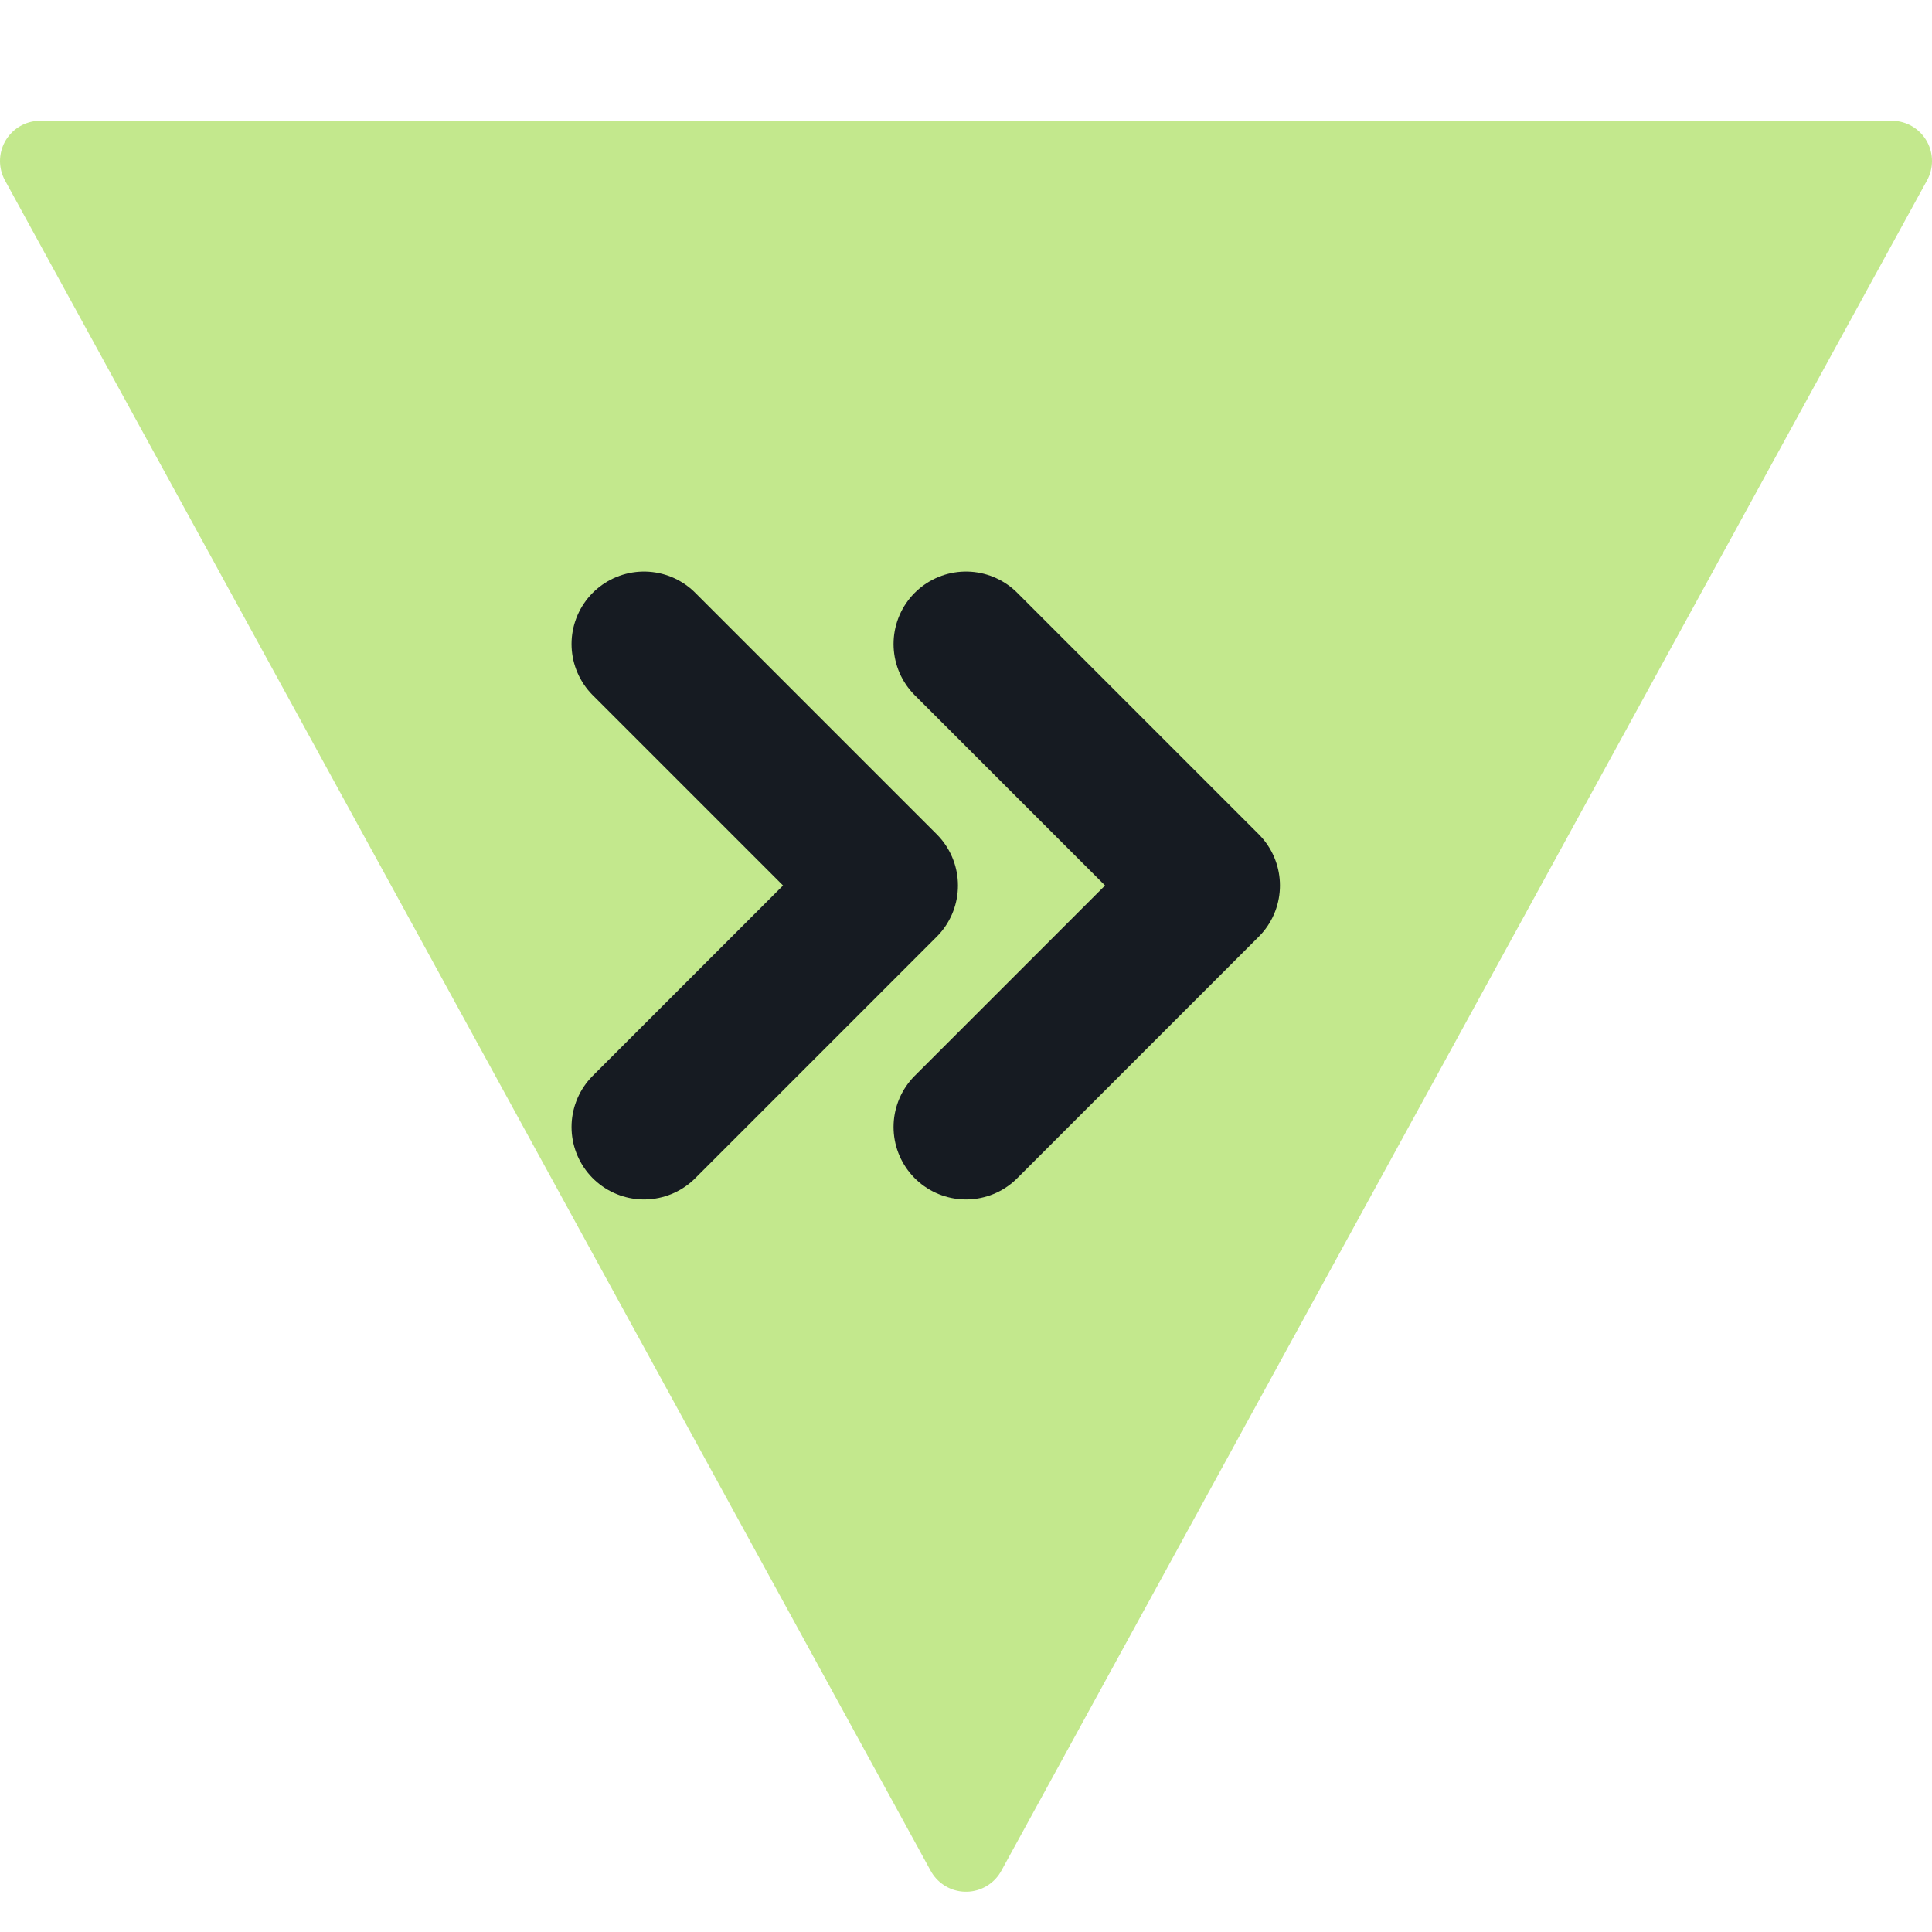
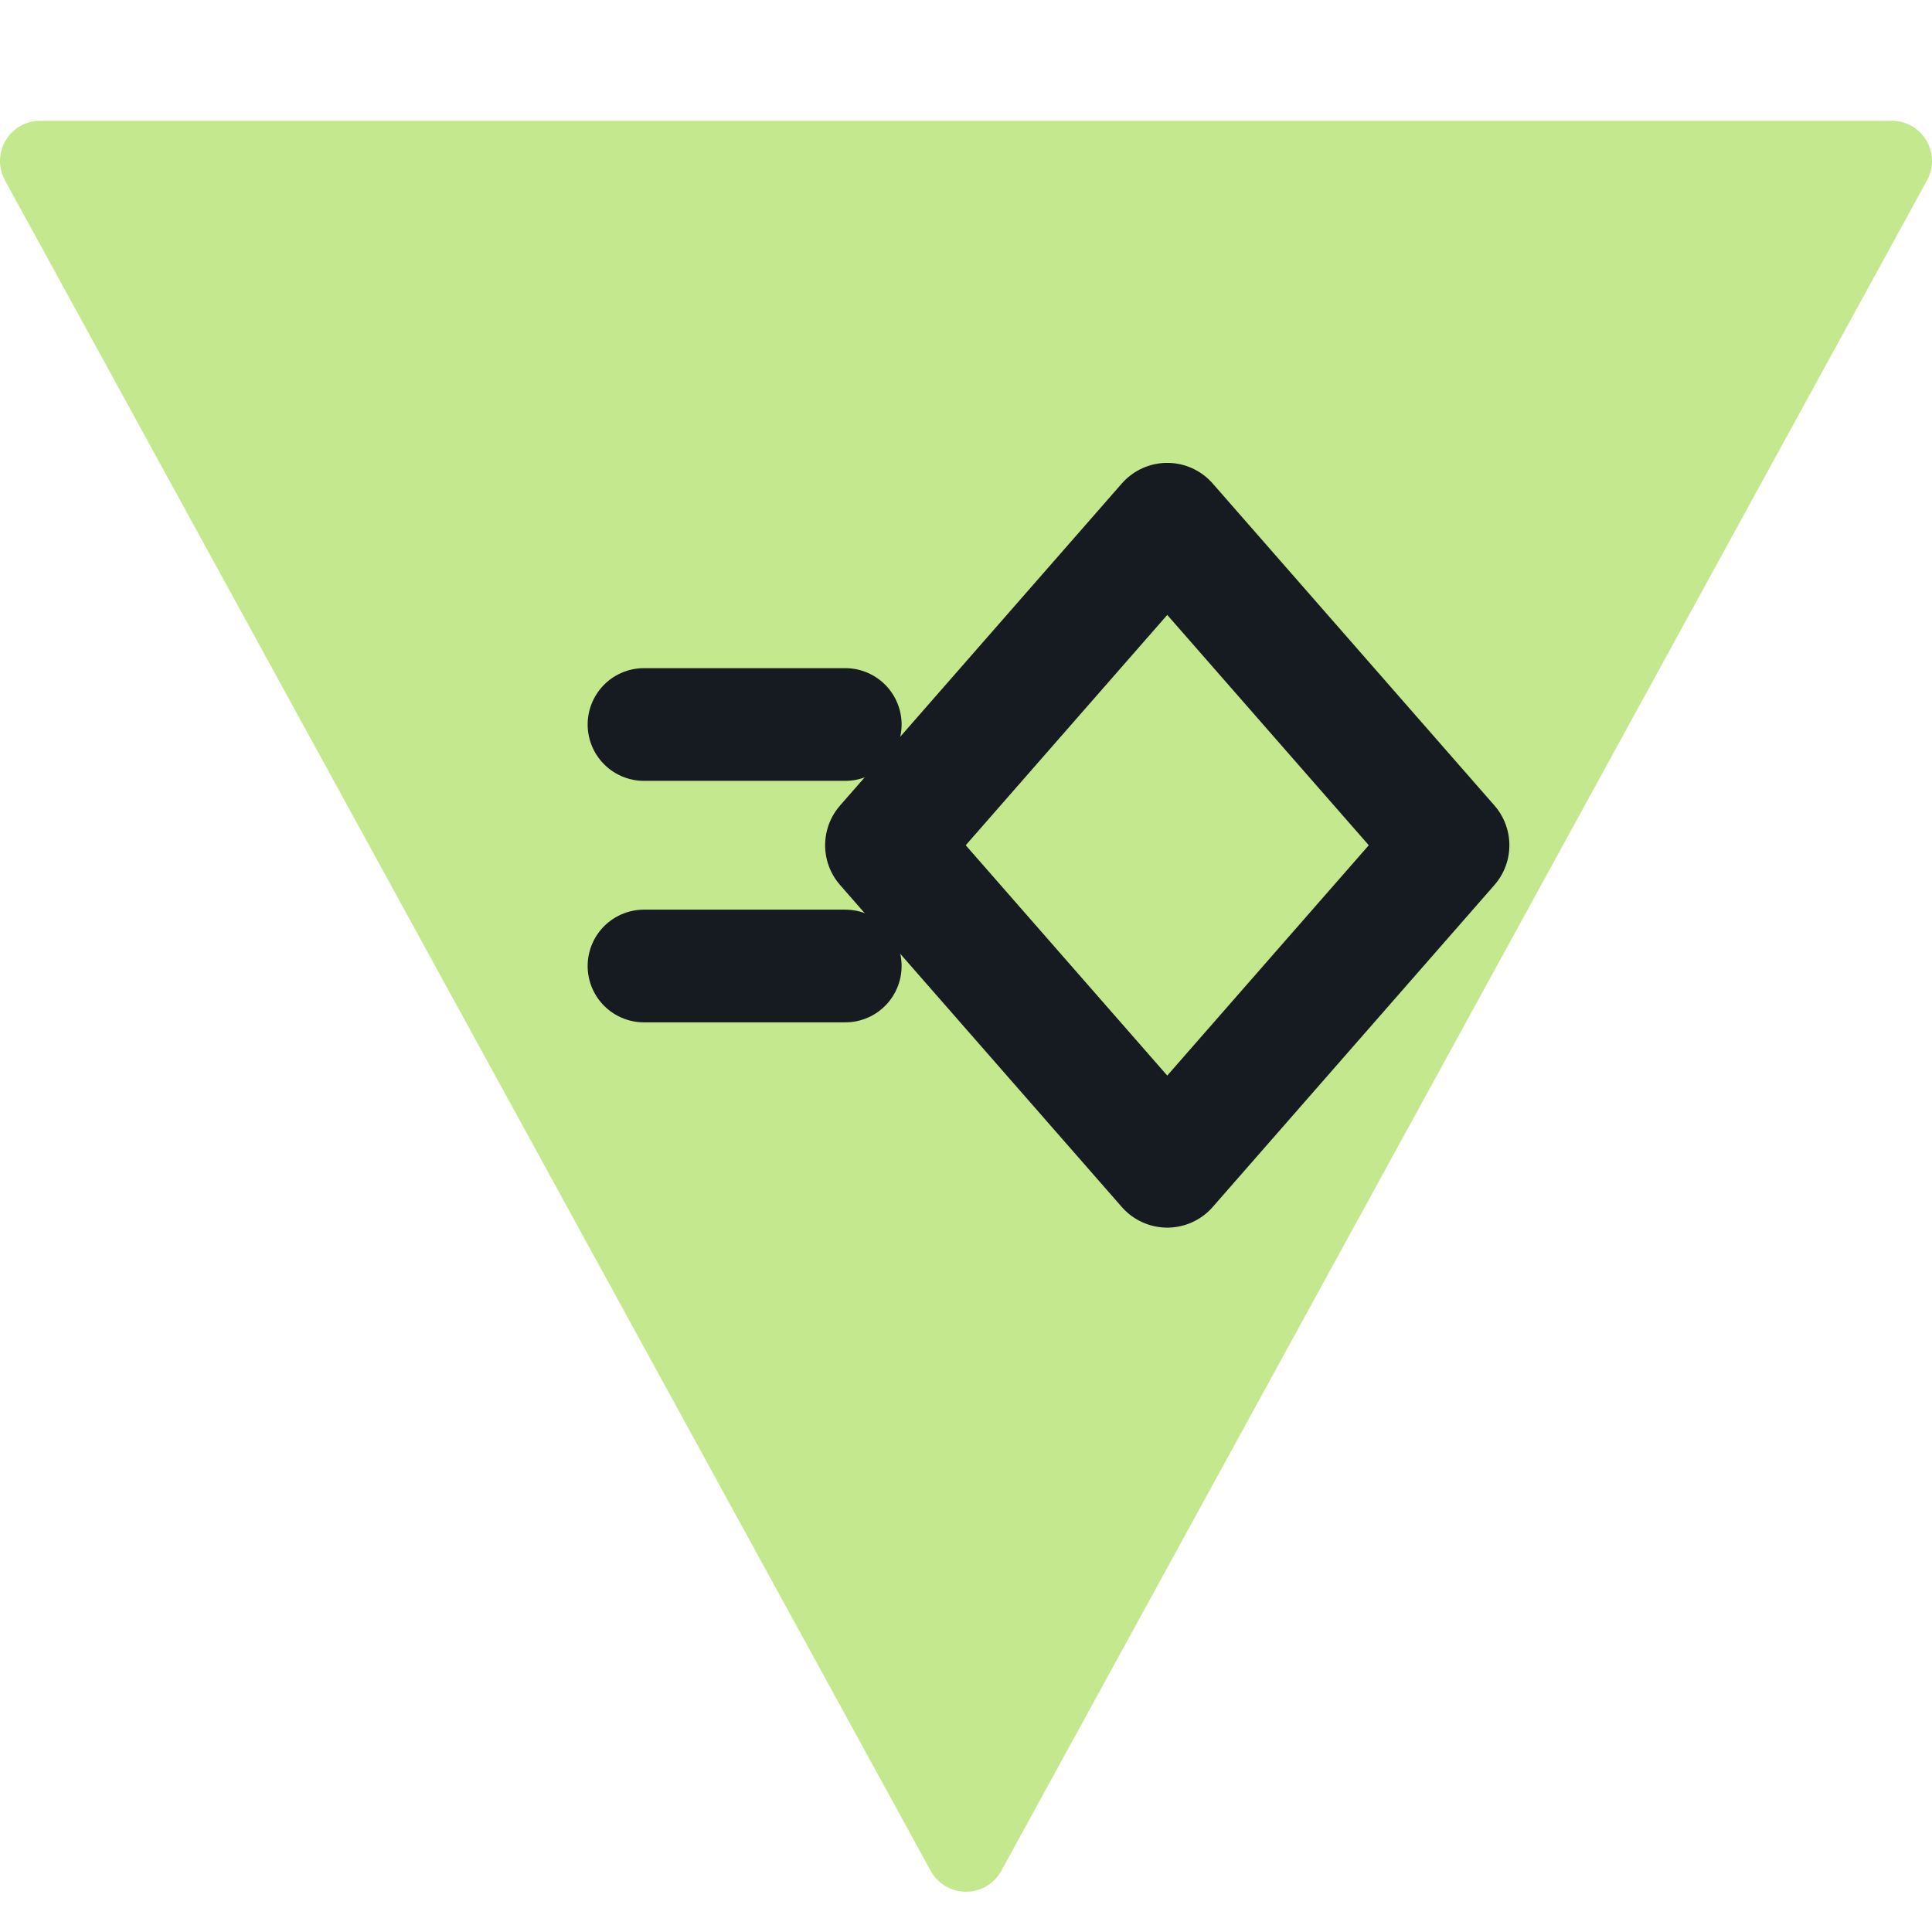
<svg xmlns="http://www.w3.org/2000/svg" viewBox="0 0 24 24" width="24" height="24">
  <path d="M12 23L23.5 2H0.5z" fill="#c3e88d" stroke="#c3e88d" stroke-width="1" stroke-linejoin="round" />
-   <path d="M8 8l3 3-3 3M12 8l3 3-3 3" fill="none" stroke="#161b22" stroke-width="1.8" stroke-linecap="round" stroke-linejoin="round" />
+   <path d="M14.500 6.500L18 10.500L14.500 14.500L11 10.500Z" fill="none" stroke="#161b22" stroke-width="1.5" stroke-linecap="round" stroke-linejoin="round" />
+   <path d="M8 9H10.500M8 12H10.500" fill="none" stroke="#161b22" stroke-width="1.4" stroke-linecap="round" stroke-linejoin="round" />
</svg>
